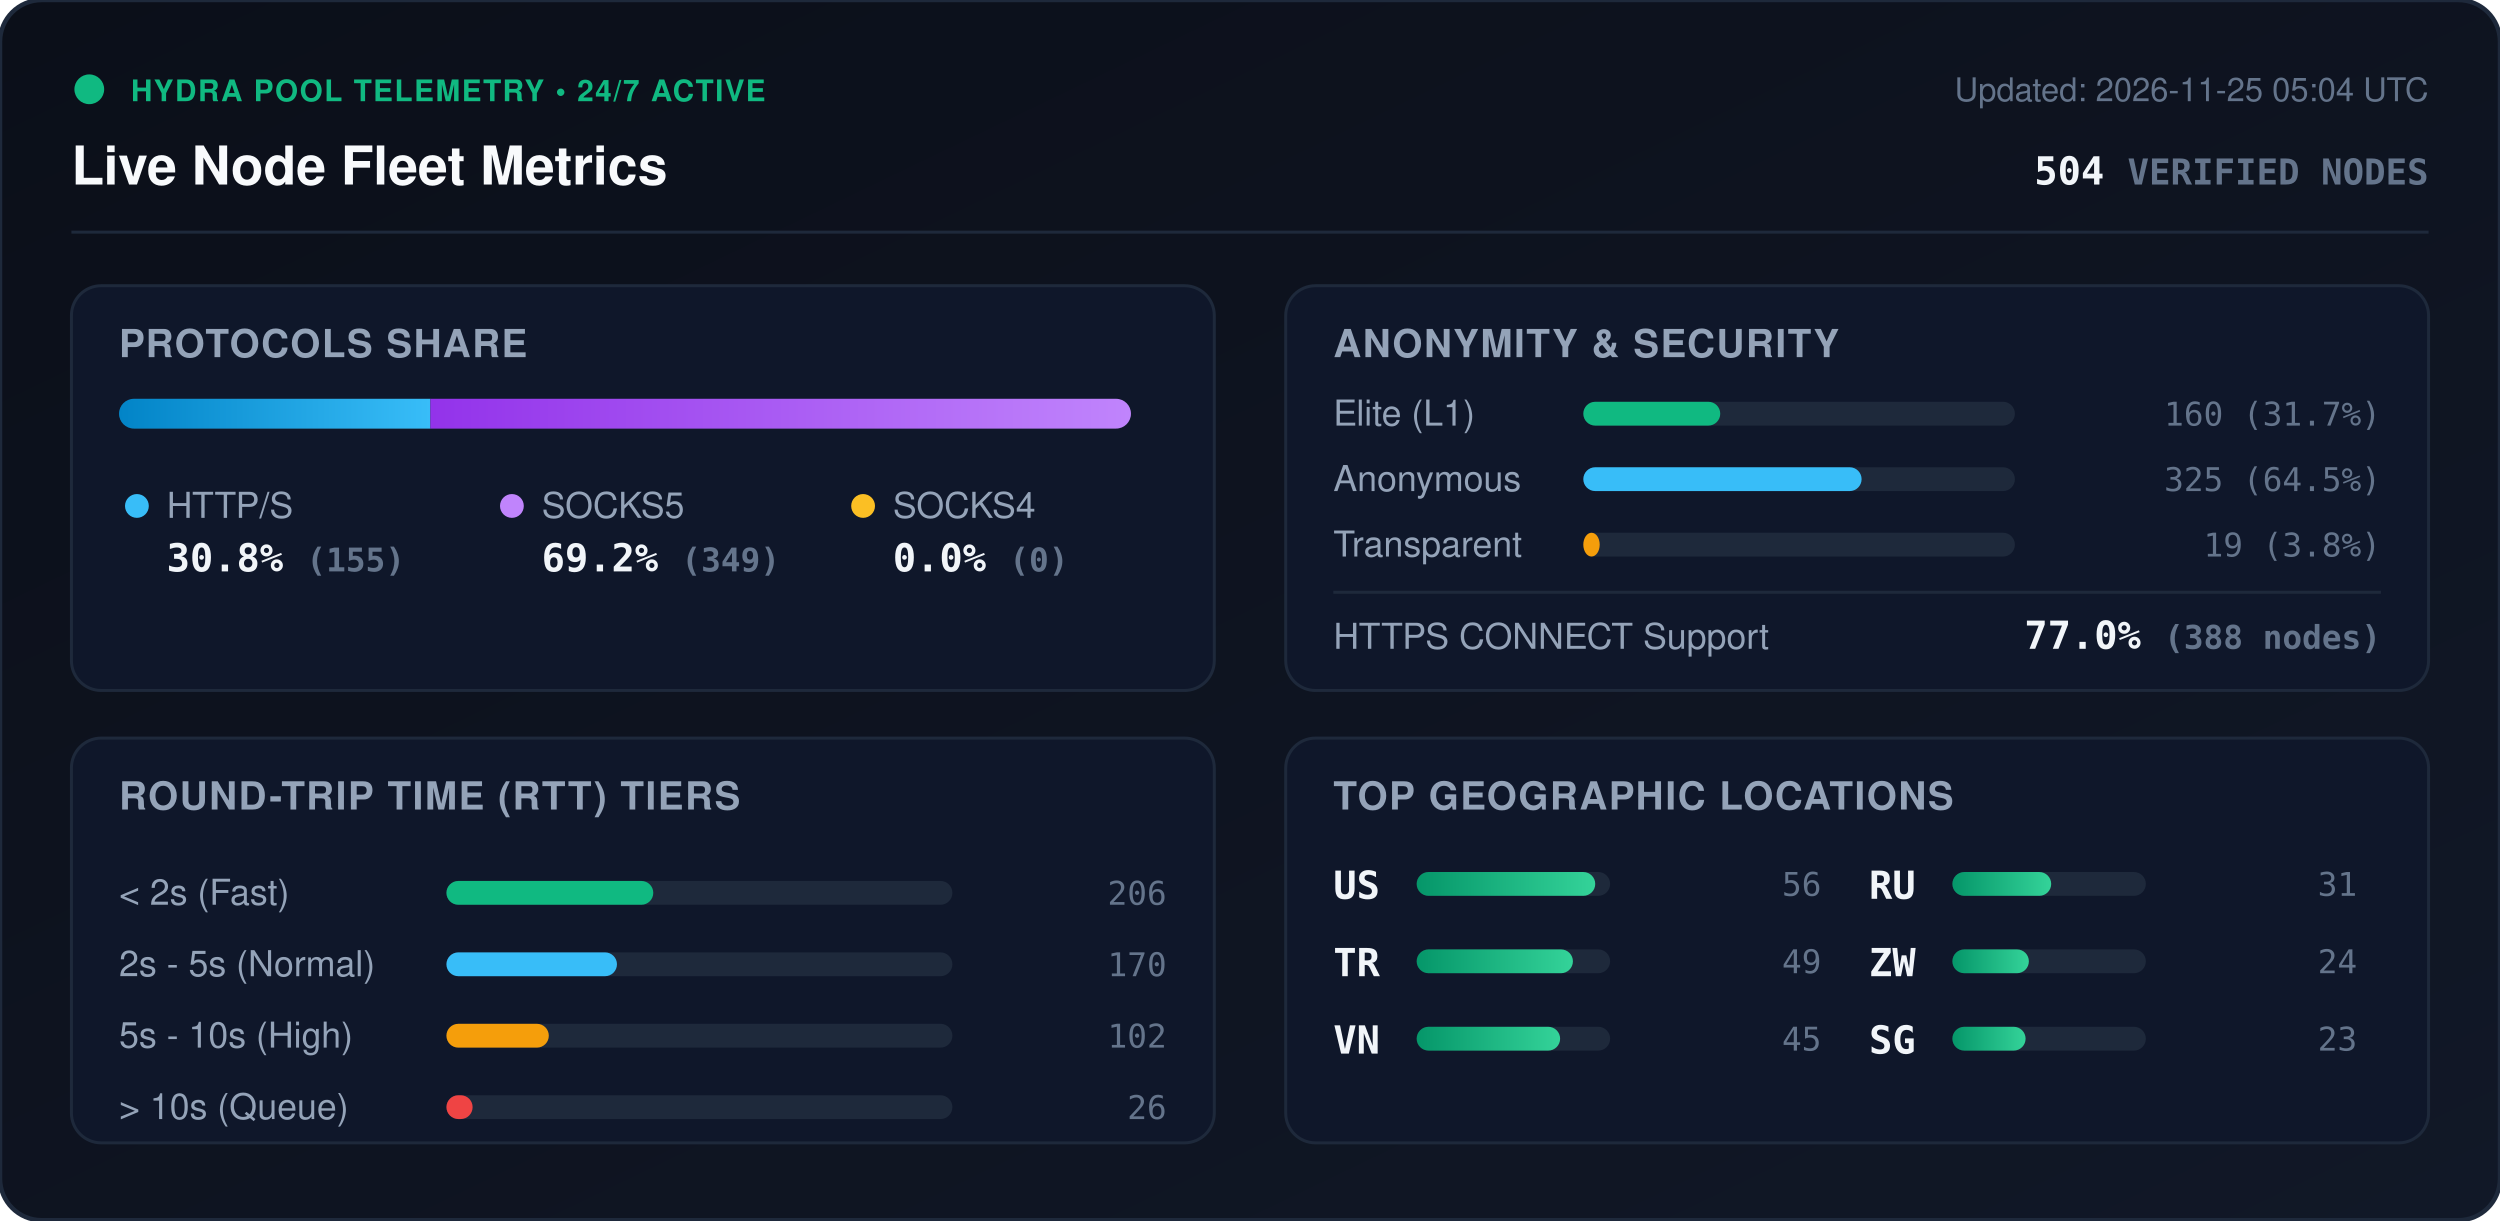
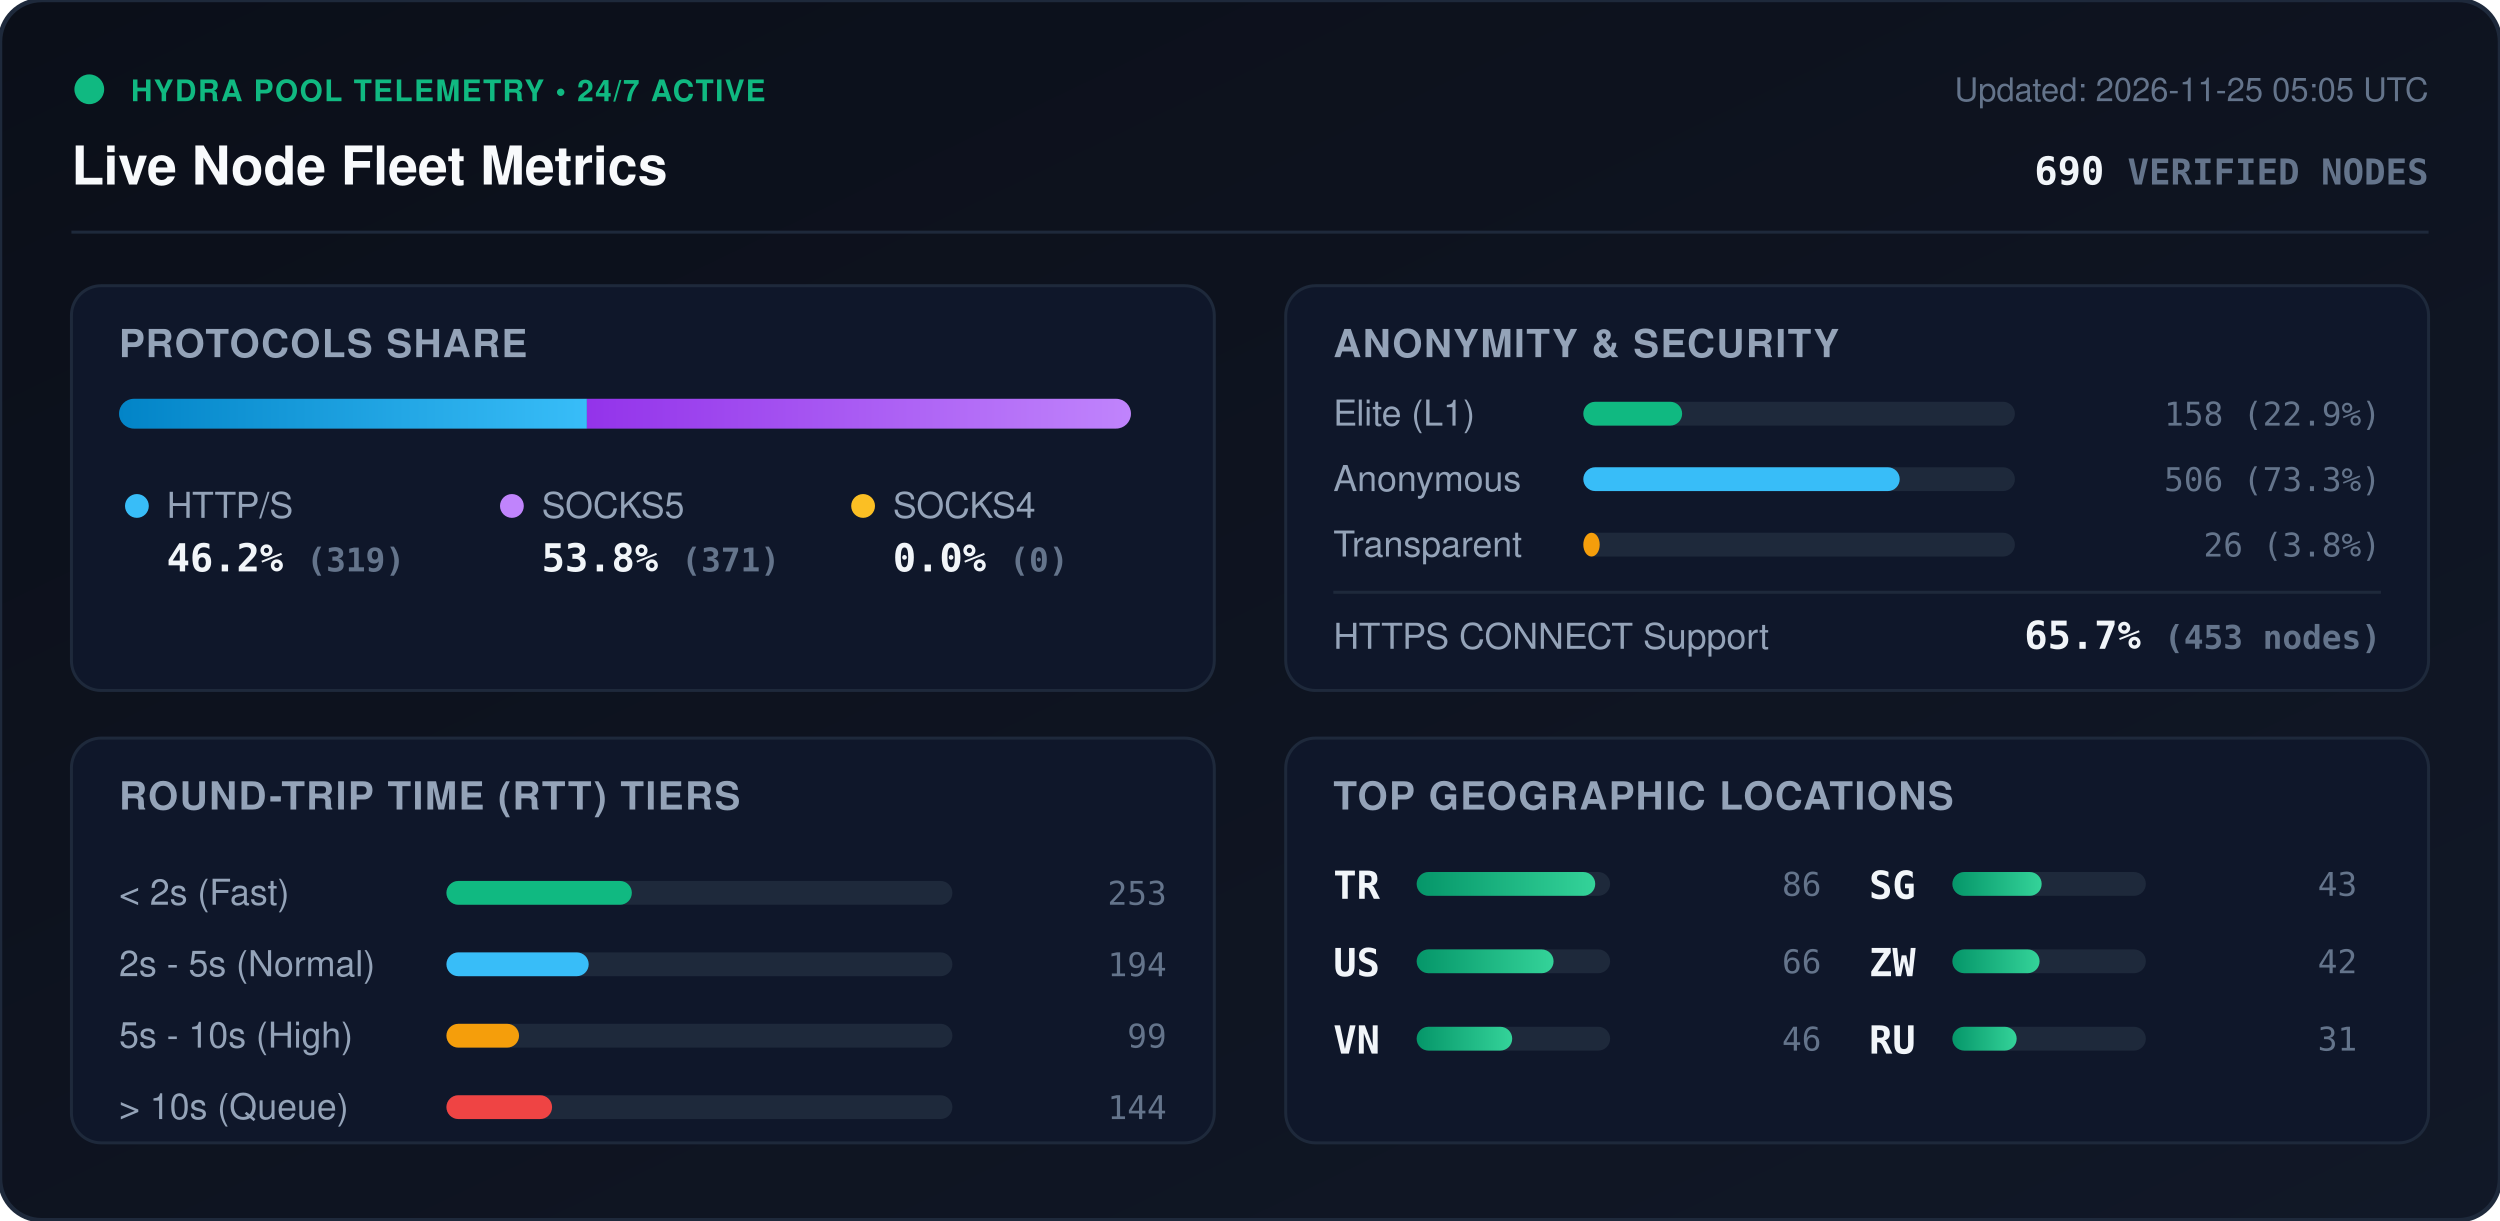
<svg xmlns="http://www.w3.org/2000/svg" viewBox="0 0 840 410" width="840" height="410" style="max-width: 100%; height: auto;">
  <defs>
    <linearGradient id="bg" x1="0%" y1="0%" x2="100%" y2="100%">
      <stop offset="0%" stop-color="#0b0f19" />
      <stop offset="100%" stop-color="#111827" />
    </linearGradient>
    <linearGradient id="bar-http" x1="0%" y1="0%" x2="100%" y2="0%">
      <stop offset="0%" stop-color="#0284c7" />
      <stop offset="100%" stop-color="#38bdf8" />
    </linearGradient>
    <linearGradient id="bar-socks5" x1="0%" y1="0%" x2="100%" y2="0%">
      <stop offset="0%" stop-color="#9333ea" />
      <stop offset="100%" stop-color="#c084fc" />
    </linearGradient>
    <linearGradient id="bar-socks4" x1="0%" y1="0%" x2="100%" y2="0%">
      <stop offset="0%" stop-color="#d97706" />
      <stop offset="100%" stop-color="#fbbf24" />
    </linearGradient>
    <linearGradient id="bar-green" x1="0%" y1="0%" x2="100%" y2="0%">
      <stop offset="0%" stop-color="#059669" />
      <stop offset="100%" stop-color="#34d399" />
    </linearGradient>
    <clipPath id="prog-track-clip">
      <rect width="340.0" height="10" rx="5" />
    </clipPath>
    <style>
      .title { font: 700 18px -apple-system, BlinkMacSystemFont, 'Segoe UI', Helvetica, Arial, sans-serif; fill: #f8fafc; }
      .sub { font: 500 11px -apple-system, BlinkMacSystemFont, 'Segoe UI', Helvetica, Arial, sans-serif; fill: #64748b; }
      .section-hdr { font: 600 13px -apple-system, BlinkMacSystemFont, 'Segoe UI', Helvetica, Arial, sans-serif; fill: #94a3b8; letter-spacing: 0.5px; }
      .metric-val { font: 700 13px -apple-system, BlinkMacSystemFont, 'Segoe UI', Helvetica, Arial, sans-serif; fill: #f1f5f9; }
      .metric-lbl { font: 500 12px -apple-system, BlinkMacSystemFont, 'Segoe UI', Helvetica, Arial, sans-serif; fill: #94a3b8; }
      .badge-txt { font: 700 10px -apple-system, BlinkMacSystemFont, 'Segoe UI', Helvetica, Arial, sans-serif; fill: #10b981; letter-spacing: 0.5px; }
      .mono { font-family: ui-monospace, SFMono-Regular, Menlo, Monaco, Consolas, monospace; }
      .pulse { animation: beacon 2s infinite ease-in-out; }
      @keyframes beacon { 0%, 100% { opacity: 1; } 50% { opacity: 0.35; } }
    </style>
  </defs>
  <rect width="840" height="410" rx="14" fill="url(#bg)" stroke="#1e293b" stroke-width="1.5" />
  <g transform="translate(24, 24)">
    <circle cx="6" cy="6" r="5" fill="#10b981" class="pulse" />
    <text x="20" y="10" class="badge-txt">HYDRA POOL TELEMETRY • 24/7 ACTIVE</text>
    <text x="0" y="38" class="title">Live Node Fleet Metrics</text>
-     <text x="792" y="10" text-anchor="end" class="sub">Updated: 2026-11-25 05:04 UTC</text>
-     <text x="792" y="38" text-anchor="end" class="metric-val mono" fill="#38bdf8">504 <tspan font-size="12" fill="#64748b">VERIFIED NODES</tspan>
+     <text x="792" y="10" text-anchor="end" class="sub">Updated: 2026-11-25 05:05 UTC</text>
+     <text x="792" y="38" text-anchor="end" class="metric-val mono" fill="#38bdf8">690 <tspan font-size="12" fill="#64748b">VERIFIED NODES</tspan>
    </text>
  </g>
  <line x1="24" y1="78" x2="816" y2="78" stroke="#1e293b" stroke-width="1" />
  <g transform="translate(24, 96)">
    <rect width="384" height="136" rx="10" fill="#0f172a" stroke="#1e293b" />
    <text x="16" y="24" class="section-hdr">PROTOCOLS SHARE</text>
    <g transform="translate(16, 38)">
      <rect width="340.0" height="10" rx="5" fill="#1e293b" />
      <g clip-path="url(#prog-track-clip)">
-         <rect x="0" width="104.6" height="10" fill="url(#bar-http)" />
-         <rect x="104.6" width="235.4" height="10" fill="url(#bar-socks5)" />
+         <rect x="0" width="157.2" height="10" fill="url(#bar-http)" />
+         <rect x="157.2" width="182.8" height="10" fill="url(#bar-socks5)" />
        <rect x="340.0" width="0.0" height="10" fill="url(#bar-socks4)" />
      </g>
    </g>
    <g transform="translate(16, 68)">
      <circle cx="6" cy="6" r="4" fill="#38bdf8" />
      <text x="16" y="10" class="metric-lbl">HTTP/S</text>
-       <text x="16" y="28" class="metric-val mono">30.8% <tspan font-size="11" fill="#64748b">(155)</tspan>
+       <text x="16" y="28" class="metric-val mono">46.2% <tspan font-size="11" fill="#64748b">(319)</tspan>
      </text>
      <circle cx="132" cy="6" r="4" fill="#c084fc" />
      <text x="142" y="10" class="metric-lbl">SOCKS5</text>
-       <text x="142" y="28" class="metric-val mono">69.2% <tspan font-size="11" fill="#64748b">(349)</tspan>
+       <text x="142" y="28" class="metric-val mono">53.8% <tspan font-size="11" fill="#64748b">(371)</tspan>
      </text>
      <circle cx="250" cy="6" r="4" fill="#fbbf24" />
      <text x="260" y="10" class="metric-lbl">SOCKS4</text>
      <text x="260" y="28" class="metric-val mono">0.0% <tspan font-size="11" fill="#64748b">(0)</tspan>
      </text>
    </g>
  </g>
  <g transform="translate(432, 96)">
    <rect width="384" height="136" rx="10" fill="#0f172a" stroke="#1e293b" />
    <text x="16" y="24" class="section-hdr">ANONYMITY &amp; SECURITY</text>
    <text x="16" y="47" class="metric-lbl">Elite (L1)</text>
    <rect x="100" y="39" width="145.0" height="8" rx="4" fill="#1e293b" />
-     <rect x="100" y="39" width="46.0" height="8" rx="4" fill="#10b981" />
-     <text x="368" y="47" text-anchor="end" class="mono sub" fill="#e2e8f0">160 (31.7%)</text>
+     <rect x="100" y="39" width="33.2" height="8" rx="4" fill="#10b981" />
+     <text x="368" y="47" text-anchor="end" class="mono sub" fill="#e2e8f0">158 (22.9%)</text>
    <text x="16" y="69" class="metric-lbl">Anonymous</text>
    <rect x="100" y="61" width="145.0" height="8" rx="4" fill="#1e293b" />
-     <rect x="100" y="61" width="93.5" height="8" rx="4" fill="#38bdf8" />
-     <text x="368" y="69" text-anchor="end" class="mono sub" fill="#e2e8f0">325 (64.5%)</text>
+     <rect x="100" y="61" width="106.3" height="8" rx="4" fill="#38bdf8" />
+     <text x="368" y="69" text-anchor="end" class="mono sub" fill="#e2e8f0">506 (73.3%)</text>
    <text x="16" y="91" class="metric-lbl">Transparent</text>
    <rect x="100" y="83" width="145.0" height="8" rx="4" fill="#1e293b" />
    <rect x="100" y="83" width="5.5" height="8" rx="4" fill="#f59e0b" />
-     <text x="368" y="91" text-anchor="end" class="mono sub" fill="#e2e8f0">19 (3.8%)</text>
+     <text x="368" y="91" text-anchor="end" class="mono sub" fill="#e2e8f0">26 (3.8%)</text>
    <line x1="16" y1="103" x2="368" y2="103" stroke="#1e293b" stroke-width="1" />
    <text x="16" y="122" class="metric-lbl">HTTPS CONNECT Support</text>
-     <text x="368" y="122" text-anchor="end" class="metric-val mono" fill="#34d399">77.0% <tspan font-size="11" fill="#64748b">(388 nodes)</tspan>
+     <text x="368" y="122" text-anchor="end" class="metric-val mono" fill="#34d399">65.7% <tspan font-size="11" fill="#64748b">(453 nodes)</tspan>
    </text>
  </g>
  <g transform="translate(24, 248)">
    <rect width="384" height="136" rx="10" fill="#0f172a" stroke="#1e293b" />
    <text x="16" y="24" class="section-hdr">ROUND-TRIP TIME (RTT) TIERS</text>
    <g transform="translate(16, 42)">
      <text x="0" y="14" class="metric-lbl">&lt; 2s (Fast)</text>
      <rect x="110" y="6" width="170" height="8" rx="4" fill="#1e293b" />
-       <rect x="110" y="6" width="69.5" height="8" rx="4" fill="#10b981" />
-       <text x="352" y="14" text-anchor="end" class="mono sub">206</text>
+       <rect x="110" y="6" width="62.3" height="8" rx="4" fill="#10b981" />
+       <text x="352" y="14" text-anchor="end" class="mono sub">253</text>
      <text x="0" y="38" class="metric-lbl">2s - 5s (Normal)</text>
      <rect x="110" y="30" width="170" height="8" rx="4" fill="#1e293b" />
-       <rect x="110" y="30" width="57.3" height="8" rx="4" fill="#38bdf8" />
-       <text x="352" y="38" text-anchor="end" class="mono sub">170</text>
+       <rect x="110" y="30" width="47.8" height="8" rx="4" fill="#38bdf8" />
+       <text x="352" y="38" text-anchor="end" class="mono sub">194</text>
      <text x="0" y="62" class="metric-lbl">5s - 10s (High)</text>
      <rect x="110" y="54" width="170" height="8" rx="4" fill="#1e293b" />
-       <rect x="110" y="54" width="34.4" height="8" rx="4" fill="#f59e0b" />
-       <text x="352" y="62" text-anchor="end" class="mono sub">102</text>
+       <rect x="110" y="54" width="24.4" height="8" rx="4" fill="#f59e0b" />
+       <text x="352" y="62" text-anchor="end" class="mono sub">99</text>
      <text x="0" y="86" class="metric-lbl">&gt; 10s (Queue)</text>
      <rect x="110" y="78" width="170" height="8" rx="4" fill="#1e293b" />
-       <rect x="110" y="78" width="8.8" height="8" rx="4" fill="#ef4444" />
-       <text x="352" y="86" text-anchor="end" class="mono sub">26</text>
+       <rect x="110" y="78" width="35.5" height="8" rx="4" fill="#ef4444" />
+       <text x="352" y="86" text-anchor="end" class="mono sub">144</text>
    </g>
  </g>
  <g transform="translate(432, 248)">
    <rect width="384" height="136" rx="10" fill="#0f172a" stroke="#1e293b" />
    <text x="16" y="24" class="section-hdr">TOP GEOGRAPHIC LOCATIONS</text>
    <g transform="translate(16, 42)">
      <g transform="translate(0, 0)">
+         <text x="0" y="12" class="mono metric-val" font-size="12">TR</text>
+         <rect x="28" y="3" width="65" height="8" rx="4" fill="#1e293b" />
+         <rect x="28" y="3" width="60.0" height="8" rx="4" fill="url(#bar-green)" />
+         <text x="164" y="11" text-anchor="end" class="mono sub">86</text>
+       </g>
+       <g transform="translate(0, 26)">
        <text x="0" y="12" class="mono metric-val" font-size="12">US</text>
        <rect x="28" y="3" width="65" height="8" rx="4" fill="#1e293b" />
-         <rect x="28" y="3" width="60.0" height="8" rx="4" fill="url(#bar-green)" />
-         <text x="164" y="11" text-anchor="end" class="mono sub">56</text>
-       </g>
-       <g transform="translate(0, 26)">
-         <text x="0" y="12" class="mono metric-val" font-size="12">TR</text>
-         <rect x="28" y="3" width="65" height="8" rx="4" fill="#1e293b" />
-         <rect x="28" y="3" width="52.5" height="8" rx="4" fill="url(#bar-green)" />
-         <text x="164" y="11" text-anchor="end" class="mono sub">49</text>
+         <rect x="28" y="3" width="46.0" height="8" rx="4" fill="url(#bar-green)" />
+         <text x="164" y="11" text-anchor="end" class="mono sub">66</text>
      </g>
      <g transform="translate(0, 52)">
        <text x="0" y="12" class="mono metric-val" font-size="12">VN</text>
        <rect x="28" y="3" width="65" height="8" rx="4" fill="#1e293b" />
-         <rect x="28" y="3" width="48.2" height="8" rx="4" fill="url(#bar-green)" />
-         <text x="164" y="11" text-anchor="end" class="mono sub">45</text>
+         <rect x="28" y="3" width="32.1" height="8" rx="4" fill="url(#bar-green)" />
+         <text x="164" y="11" text-anchor="end" class="mono sub">46</text>
      </g>
      <g transform="translate(180, 0)">
-         <text x="0" y="12" class="mono metric-val" font-size="12">RU</text>
+         <text x="0" y="12" class="mono metric-val" font-size="12">SG</text>
        <rect x="28" y="3" width="65" height="8" rx="4" fill="#1e293b" />
-         <rect x="28" y="3" width="33.2" height="8" rx="4" fill="url(#bar-green)" />
-         <text x="164" y="11" text-anchor="end" class="mono sub">31</text>
+         <rect x="28" y="3" width="30.0" height="8" rx="4" fill="url(#bar-green)" />
+         <text x="164" y="11" text-anchor="end" class="mono sub">43</text>
      </g>
      <g transform="translate(180, 26)">
        <text x="0" y="12" class="mono metric-val" font-size="12">ZW</text>
        <rect x="28" y="3" width="65" height="8" rx="4" fill="#1e293b" />
-         <rect x="28" y="3" width="25.7" height="8" rx="4" fill="url(#bar-green)" />
-         <text x="164" y="11" text-anchor="end" class="mono sub">24</text>
+         <rect x="28" y="3" width="29.3" height="8" rx="4" fill="url(#bar-green)" />
+         <text x="164" y="11" text-anchor="end" class="mono sub">42</text>
      </g>
      <g transform="translate(180, 52)">
-         <text x="0" y="12" class="mono metric-val" font-size="12">SG</text>
+         <text x="0" y="12" class="mono metric-val" font-size="12">RU</text>
        <rect x="28" y="3" width="65" height="8" rx="4" fill="#1e293b" />
-         <rect x="28" y="3" width="24.6" height="8" rx="4" fill="url(#bar-green)" />
-         <text x="164" y="11" text-anchor="end" class="mono sub">23</text>
+         <rect x="28" y="3" width="21.6" height="8" rx="4" fill="url(#bar-green)" />
+         <text x="164" y="11" text-anchor="end" class="mono sub">31</text>
      </g>
    </g>
  </g>
</svg>
